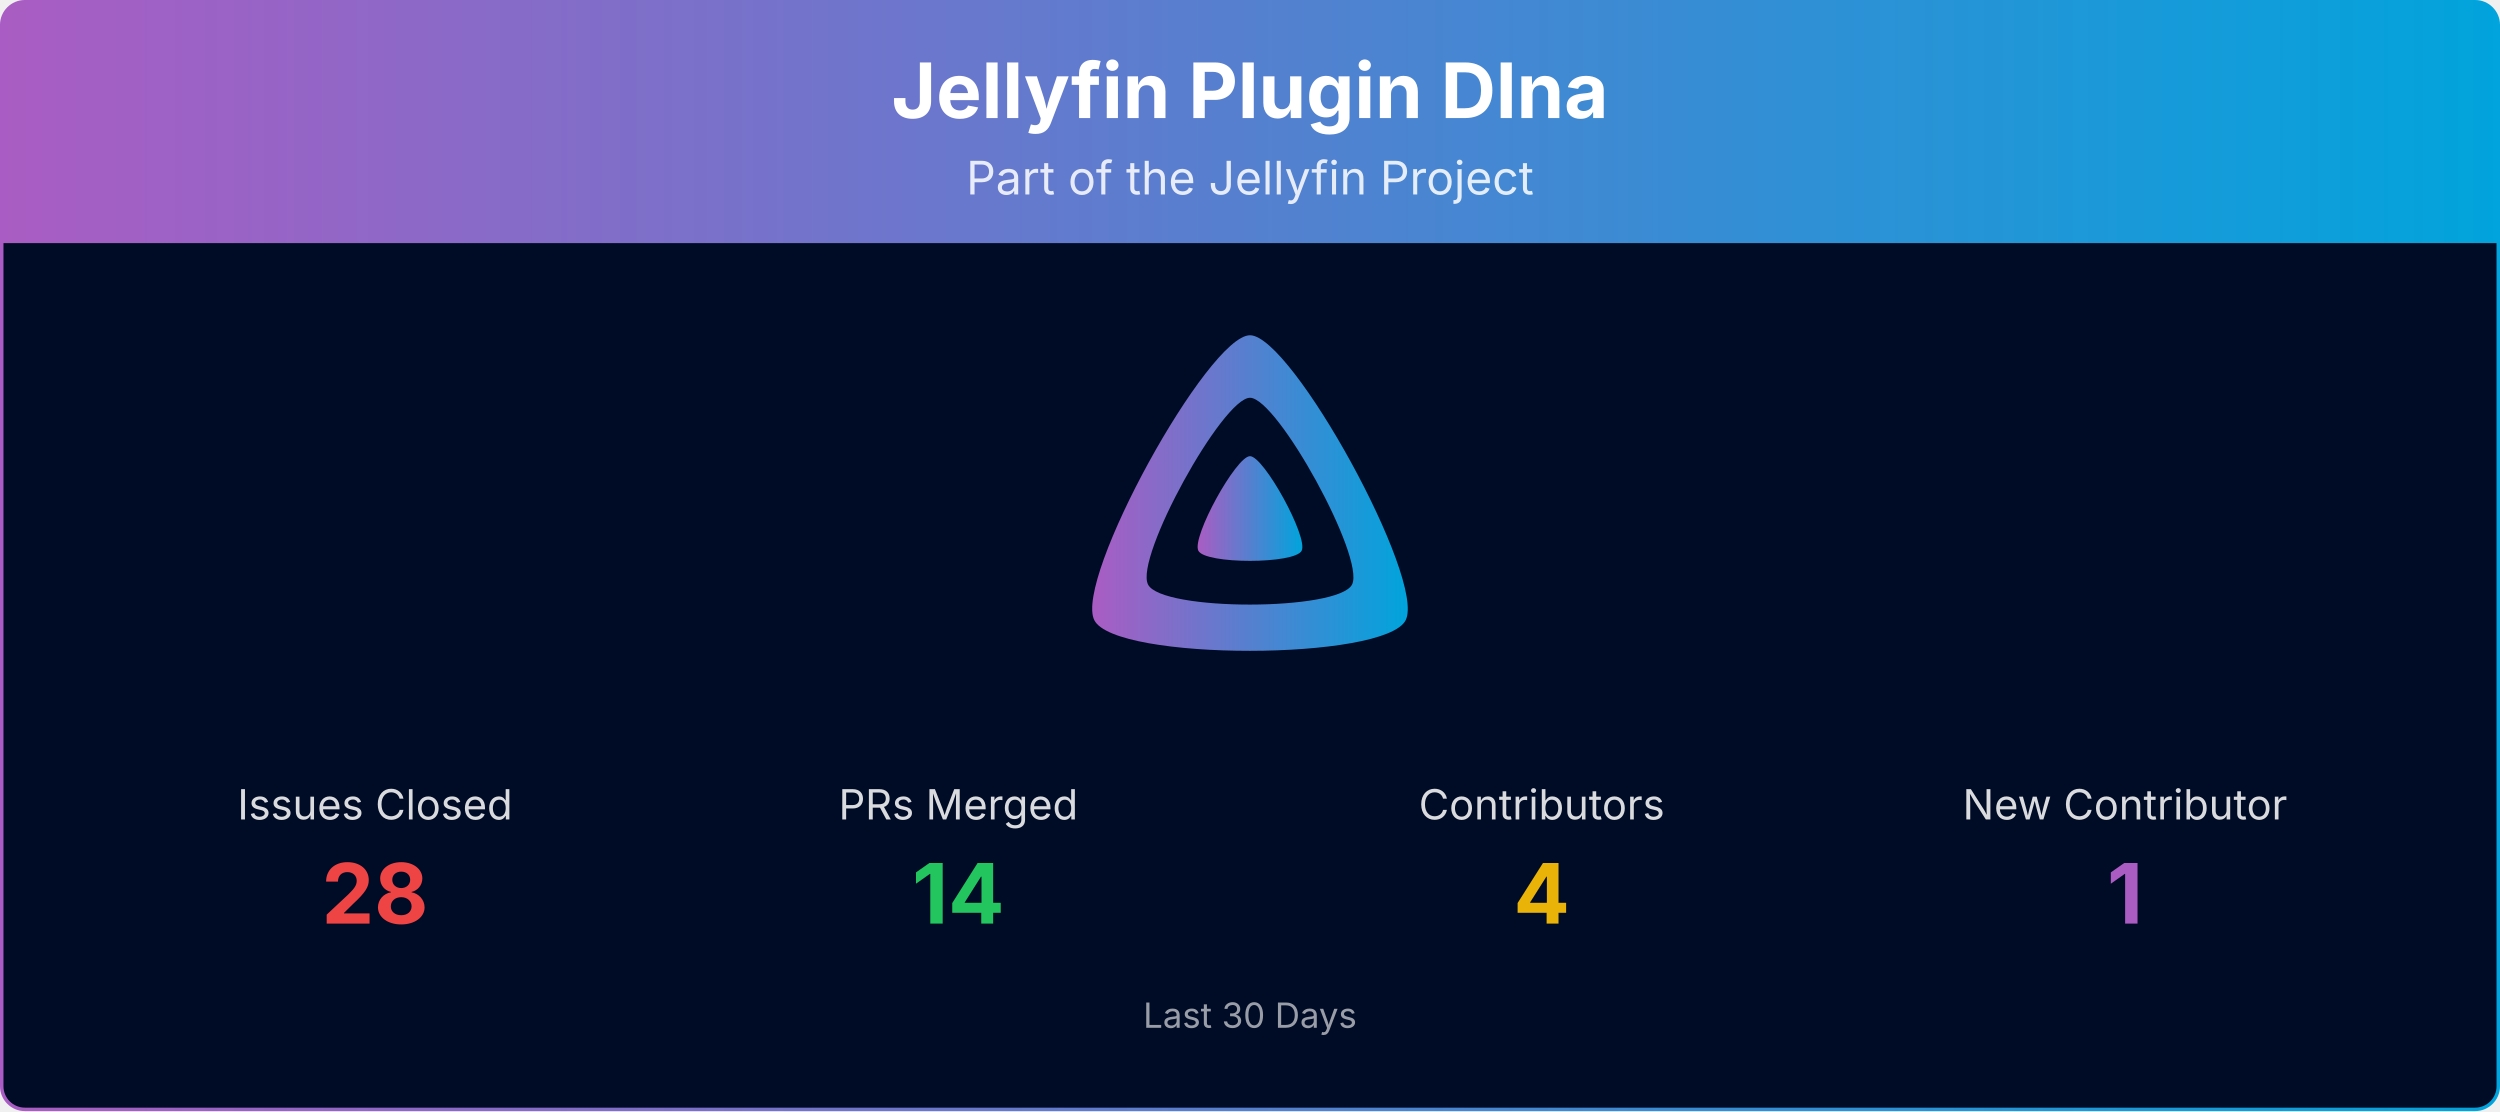
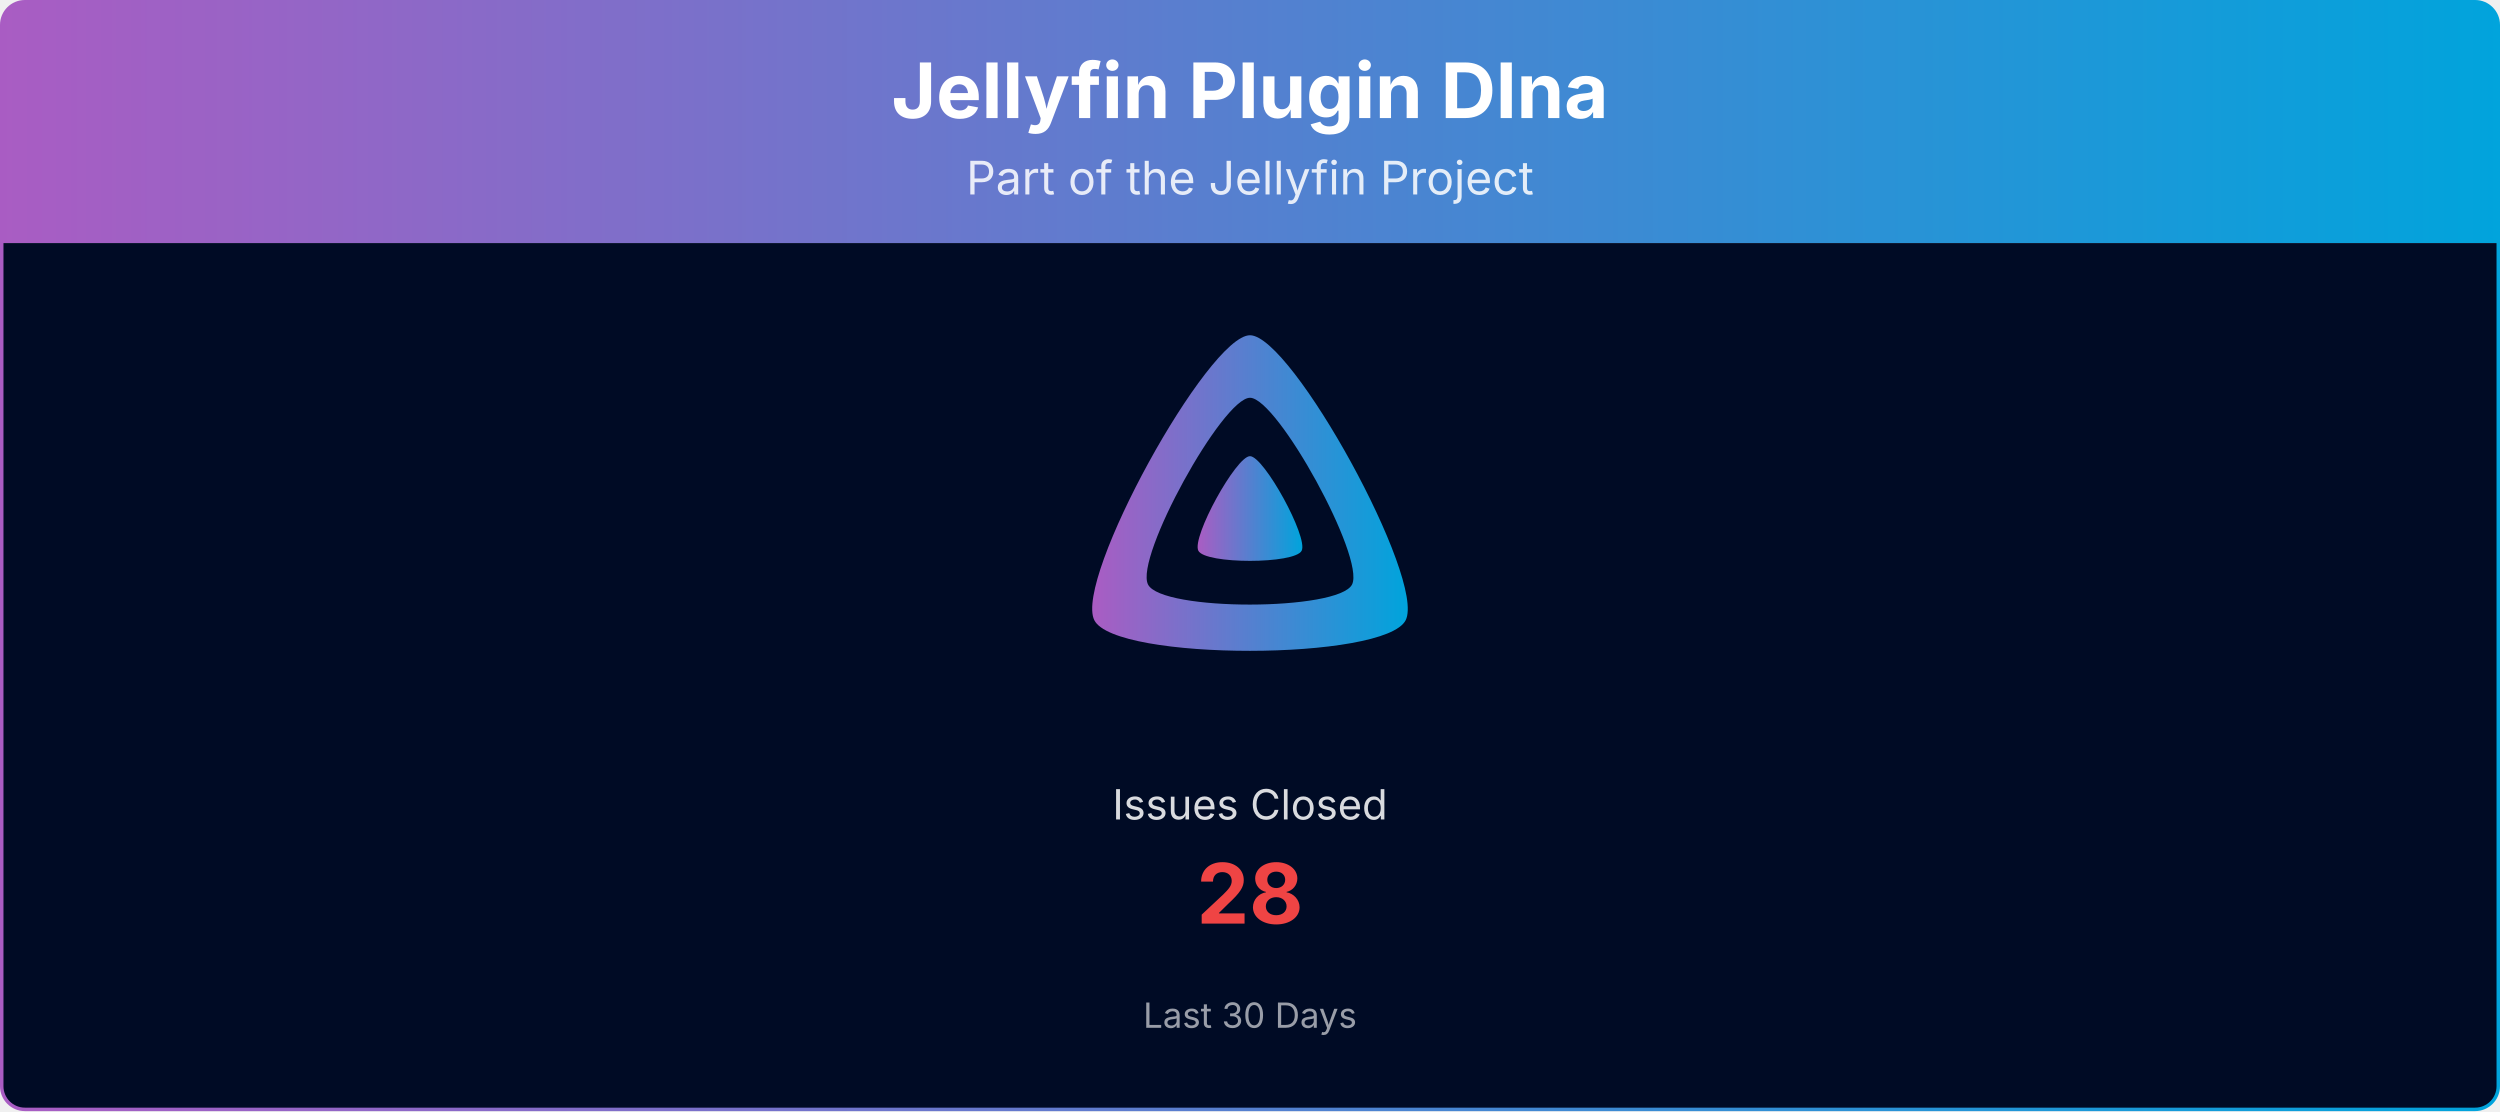
<svg xmlns="http://www.w3.org/2000/svg" viewBox="0 0 1080 480" width="100%" role="img" aria-label="Jellyfin Plugin Dlna">
  <defs>
    <linearGradient id="banner-jellyfin-plugin-dlna-grad" x1="0" y1="0" x2="1" y2="0">
      <stop offset="0%" stop-color="#AA5CC3" />
      <stop offset="100%" stop-color="#00A4DC" />
    </linearGradient>
    <clipPath id="banner-jellyfin-plugin-dlna-grad-clip">
      <rect x="0.75" y="0.75" width="1078.5" height="478.5" rx="10" ry="10" />
    </clipPath>
  </defs>
  <g clip-path="url(#banner-jellyfin-plugin-dlna-grad-clip)">
    <path d="M0.75,10.75 A10.0,10.0 0 0 1 10.75,0.75 L1069.25,0.75 A10.0,10.0 0 0 1 1079.25,10.75 L1079.25,105.00 L0.75,105.00 Z" fill="url(#banner-jellyfin-plugin-dlna-grad)" />
    <text x="540.0" y="51" text-anchor="middle" font-size="33" font-weight="700" font-family="Plus Jakarta Sans, system-ui, -apple-system, Segoe UI, sans-serif" fill="#ffffff">Jellyfin Plugin Dlna</text>
    <text x="540.0" y="84" text-anchor="middle" font-size="20" font-family="Plus Jakarta Sans, system-ui, -apple-system, Segoe UI, sans-serif" fill="#ffffff" opacity="0.85">Part of the Jellyfin Project</text>
    <rect x="0.75" y="105" width="1078.5" height="374.25" fill="#000b25" />
    <g transform="translate(465.00,138.00) scale(0.29297)">
      <path fill="url(#banner-jellyfin-plugin-dlna-grad)" fill-rule="evenodd" d="M256,23.3c-61.6,0-259.8,359.4-229.6,420.1s429.3,60,459.2,0S317.6,23.3,256,23.3zM406.5,390.8c-19.6,39.3-281.1,39.8-300.9,0s110.1-275.3,150.4-275.3S426.1,351.4,406.5,390.8z" />
      <path fill="url(#banner-jellyfin-plugin-dlna-grad)" d="M256,201.6c-20.4,0-86.2,119.3-76.2,139.4s142.5,19.9,152.4,0S276.5,201.6,256,201.6z" />
    </g>
-     <text x="162.0" y="354.0" text-anchor="middle" font-size="18" font-family="Plus Jakarta Sans, system-ui, -apple-system, Segoe UI, sans-serif" fill="#ffffff" opacity="0.85">Issues Closed</text>
-     <text x="162.0" y="399.0" text-anchor="middle" font-size="36" font-weight="700" font-family="Plus Jakarta Sans, system-ui, -apple-system, Segoe UI, sans-serif" fill="#ef4444">28</text>
-     <text x="414.0" y="354.0" text-anchor="middle" font-size="18" font-family="Plus Jakarta Sans, system-ui, -apple-system, Segoe UI, sans-serif" fill="#ffffff" opacity="0.85">PRs Merged</text>
-     <text x="414.0" y="399.0" text-anchor="middle" font-size="36" font-weight="700" font-family="Plus Jakarta Sans, system-ui, -apple-system, Segoe UI, sans-serif" fill="#22c55e">14</text>
-     <text x="666.0" y="354.0" text-anchor="middle" font-size="18" font-family="Plus Jakarta Sans, system-ui, -apple-system, Segoe UI, sans-serif" fill="#ffffff" opacity="0.85">Contributors</text>
-     <text x="666.0" y="399.0" text-anchor="middle" font-size="36" font-weight="700" font-family="Plus Jakarta Sans, system-ui, -apple-system, Segoe UI, sans-serif" fill="#eab308">4</text>
-     <text x="918.0" y="354.0" text-anchor="middle" font-size="18" font-family="Plus Jakarta Sans, system-ui, -apple-system, Segoe UI, sans-serif" fill="#ffffff" opacity="0.85">New Contributor</text>
-     <text x="918.0" y="399.0" text-anchor="middle" font-size="36" font-weight="700" font-family="Plus Jakarta Sans, system-ui, -apple-system, Segoe UI, sans-serif" fill="#AA5CC3">1</text>
+     <text x="540.0" y="354.0" text-anchor="middle" font-size="18" font-family="Plus Jakarta Sans, system-ui, -apple-system, Segoe UI, sans-serif" fill="#ffffff" opacity="0.85">Issues Closed</text>
+     <text x="540.0" y="399.0" text-anchor="middle" font-size="36" font-weight="700" font-family="Plus Jakarta Sans, system-ui, -apple-system, Segoe UI, sans-serif" fill="#ef4444">28</text>
    <text x="540.0" y="444.0" text-anchor="middle" font-size="15" font-family="Plus Jakarta Sans, system-ui, -apple-system, Segoe UI, sans-serif" fill="#ffffff" opacity="0.6">Last 30 Days</text>
  </g>
  <rect x="0.75" y="0.75" width="1078.5" height="478.5" rx="10" ry="10" fill="none" stroke="url(#banner-jellyfin-plugin-dlna-grad)" stroke-width="1.5" />
</svg>
